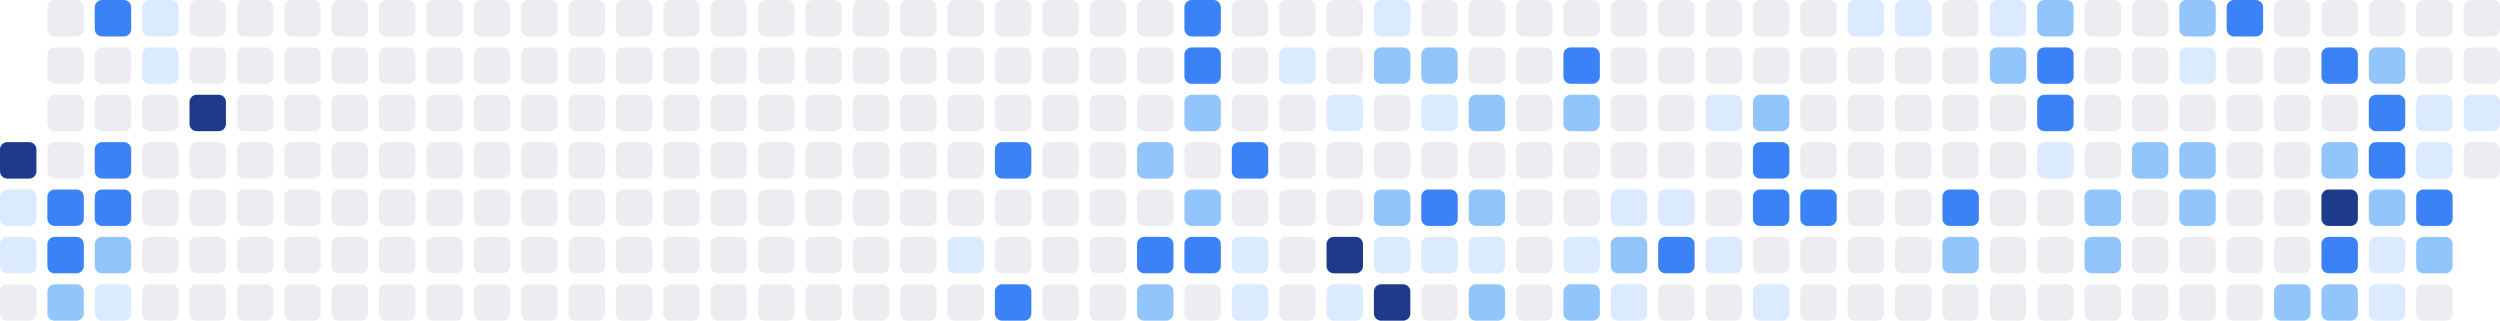
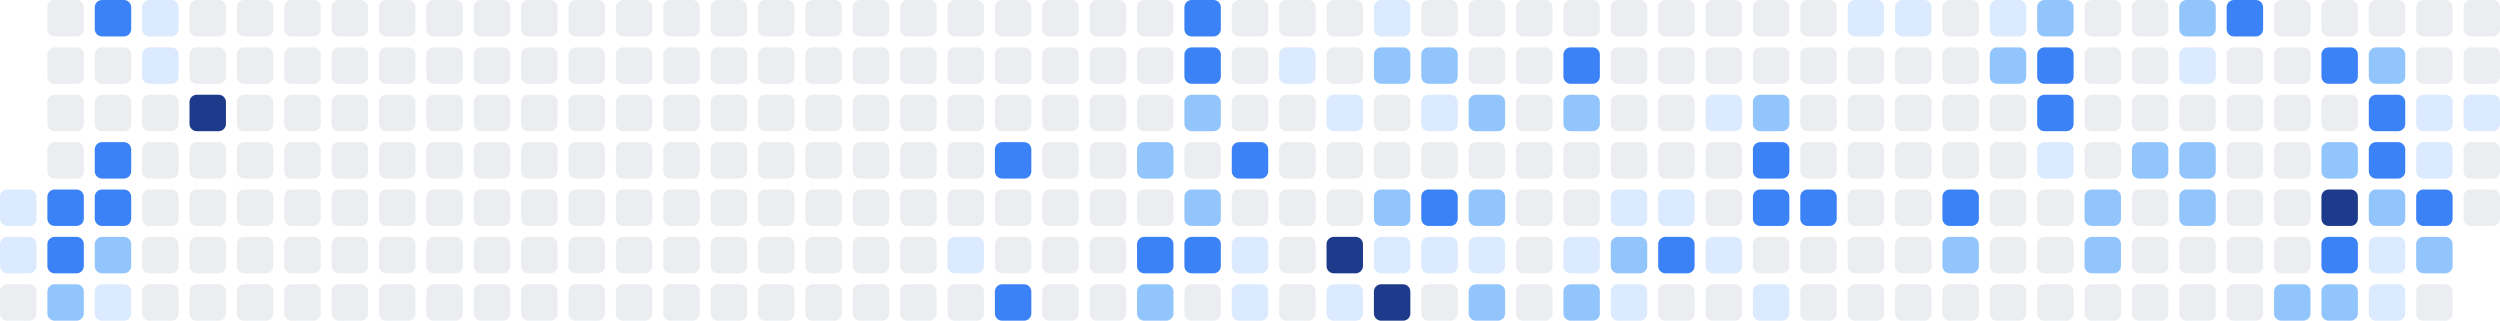
<svg xmlns="http://www.w3.org/2000/svg" width="686" height="88" viewBox="0 0 686 88" role="img" aria-label="Shikimori activity heatmap">
-   <rect x="0" y="39" width="10" height="10" rx="2" ry="2" fill="#1e3a8a" />
  <rect x="0" y="52" width="10" height="10" rx="2" ry="2" fill="#dbeafe" />
  <rect x="0" y="65" width="10" height="10" rx="2" ry="2" fill="#dbeafe" />
  <rect x="0" y="78" width="10" height="10" rx="2" ry="2" fill="#ebedf0" />
  <rect x="13" y="0" width="10" height="10" rx="2" ry="2" fill="#ebedf0" />
  <rect x="13" y="13" width="10" height="10" rx="2" ry="2" fill="#ebedf0" />
  <rect x="13" y="26" width="10" height="10" rx="2" ry="2" fill="#ebedf0" />
  <rect x="13" y="39" width="10" height="10" rx="2" ry="2" fill="#ebedf0" />
  <rect x="13" y="52" width="10" height="10" rx="2" ry="2" fill="#3b82f6" />
  <rect x="13" y="65" width="10" height="10" rx="2" ry="2" fill="#3b82f6" />
  <rect x="13" y="78" width="10" height="10" rx="2" ry="2" fill="#93c5fd" />
  <rect x="26" y="0" width="10" height="10" rx="2" ry="2" fill="#3b82f6" />
  <rect x="26" y="13" width="10" height="10" rx="2" ry="2" fill="#ebedf0" />
  <rect x="26" y="26" width="10" height="10" rx="2" ry="2" fill="#ebedf0" />
  <rect x="26" y="39" width="10" height="10" rx="2" ry="2" fill="#3b82f6" />
  <rect x="26" y="52" width="10" height="10" rx="2" ry="2" fill="#3b82f6" />
  <rect x="26" y="65" width="10" height="10" rx="2" ry="2" fill="#93c5fd" />
  <rect x="26" y="78" width="10" height="10" rx="2" ry="2" fill="#dbeafe" />
  <rect x="39" y="0" width="10" height="10" rx="2" ry="2" fill="#dbeafe" />
  <rect x="39" y="13" width="10" height="10" rx="2" ry="2" fill="#dbeafe" />
  <rect x="39" y="26" width="10" height="10" rx="2" ry="2" fill="#ebedf0" />
  <rect x="39" y="39" width="10" height="10" rx="2" ry="2" fill="#ebedf0" />
  <rect x="39" y="52" width="10" height="10" rx="2" ry="2" fill="#ebedf0" />
  <rect x="39" y="65" width="10" height="10" rx="2" ry="2" fill="#ebedf0" />
  <rect x="39" y="78" width="10" height="10" rx="2" ry="2" fill="#ebedf0" />
  <rect x="52" y="0" width="10" height="10" rx="2" ry="2" fill="#ebedf0" />
  <rect x="52" y="13" width="10" height="10" rx="2" ry="2" fill="#ebedf0" />
  <rect x="52" y="26" width="10" height="10" rx="2" ry="2" fill="#1e3a8a" />
  <rect x="52" y="39" width="10" height="10" rx="2" ry="2" fill="#ebedf0" />
  <rect x="52" y="52" width="10" height="10" rx="2" ry="2" fill="#ebedf0" />
  <rect x="52" y="65" width="10" height="10" rx="2" ry="2" fill="#ebedf0" />
  <rect x="52" y="78" width="10" height="10" rx="2" ry="2" fill="#ebedf0" />
  <rect x="65" y="0" width="10" height="10" rx="2" ry="2" fill="#ebedf0" />
  <rect x="65" y="13" width="10" height="10" rx="2" ry="2" fill="#ebedf0" />
  <rect x="65" y="26" width="10" height="10" rx="2" ry="2" fill="#ebedf0" />
  <rect x="65" y="39" width="10" height="10" rx="2" ry="2" fill="#ebedf0" />
  <rect x="65" y="52" width="10" height="10" rx="2" ry="2" fill="#ebedf0" />
  <rect x="65" y="65" width="10" height="10" rx="2" ry="2" fill="#ebedf0" />
  <rect x="65" y="78" width="10" height="10" rx="2" ry="2" fill="#ebedf0" />
  <rect x="78" y="0" width="10" height="10" rx="2" ry="2" fill="#ebedf0" />
  <rect x="78" y="13" width="10" height="10" rx="2" ry="2" fill="#ebedf0" />
  <rect x="78" y="26" width="10" height="10" rx="2" ry="2" fill="#ebedf0" />
  <rect x="78" y="39" width="10" height="10" rx="2" ry="2" fill="#ebedf0" />
  <rect x="78" y="52" width="10" height="10" rx="2" ry="2" fill="#ebedf0" />
  <rect x="78" y="65" width="10" height="10" rx="2" ry="2" fill="#ebedf0" />
  <rect x="78" y="78" width="10" height="10" rx="2" ry="2" fill="#ebedf0" />
  <rect x="91" y="0" width="10" height="10" rx="2" ry="2" fill="#ebedf0" />
  <rect x="91" y="13" width="10" height="10" rx="2" ry="2" fill="#ebedf0" />
  <rect x="91" y="26" width="10" height="10" rx="2" ry="2" fill="#ebedf0" />
  <rect x="91" y="39" width="10" height="10" rx="2" ry="2" fill="#ebedf0" />
  <rect x="91" y="52" width="10" height="10" rx="2" ry="2" fill="#ebedf0" />
  <rect x="91" y="65" width="10" height="10" rx="2" ry="2" fill="#ebedf0" />
  <rect x="91" y="78" width="10" height="10" rx="2" ry="2" fill="#ebedf0" />
  <rect x="104" y="0" width="10" height="10" rx="2" ry="2" fill="#ebedf0" />
  <rect x="104" y="13" width="10" height="10" rx="2" ry="2" fill="#ebedf0" />
  <rect x="104" y="26" width="10" height="10" rx="2" ry="2" fill="#ebedf0" />
  <rect x="104" y="39" width="10" height="10" rx="2" ry="2" fill="#ebedf0" />
  <rect x="104" y="52" width="10" height="10" rx="2" ry="2" fill="#ebedf0" />
  <rect x="104" y="65" width="10" height="10" rx="2" ry="2" fill="#ebedf0" />
  <rect x="104" y="78" width="10" height="10" rx="2" ry="2" fill="#ebedf0" />
  <rect x="117" y="0" width="10" height="10" rx="2" ry="2" fill="#ebedf0" />
  <rect x="117" y="13" width="10" height="10" rx="2" ry="2" fill="#ebedf0" />
  <rect x="117" y="26" width="10" height="10" rx="2" ry="2" fill="#ebedf0" />
  <rect x="117" y="39" width="10" height="10" rx="2" ry="2" fill="#ebedf0" />
  <rect x="117" y="52" width="10" height="10" rx="2" ry="2" fill="#ebedf0" />
  <rect x="117" y="65" width="10" height="10" rx="2" ry="2" fill="#ebedf0" />
  <rect x="117" y="78" width="10" height="10" rx="2" ry="2" fill="#ebedf0" />
  <rect x="130" y="0" width="10" height="10" rx="2" ry="2" fill="#ebedf0" />
  <rect x="130" y="13" width="10" height="10" rx="2" ry="2" fill="#ebedf0" />
  <rect x="130" y="26" width="10" height="10" rx="2" ry="2" fill="#ebedf0" />
  <rect x="130" y="39" width="10" height="10" rx="2" ry="2" fill="#ebedf0" />
  <rect x="130" y="52" width="10" height="10" rx="2" ry="2" fill="#ebedf0" />
  <rect x="130" y="65" width="10" height="10" rx="2" ry="2" fill="#ebedf0" />
  <rect x="130" y="78" width="10" height="10" rx="2" ry="2" fill="#ebedf0" />
  <rect x="143" y="0" width="10" height="10" rx="2" ry="2" fill="#ebedf0" />
  <rect x="143" y="13" width="10" height="10" rx="2" ry="2" fill="#ebedf0" />
  <rect x="143" y="26" width="10" height="10" rx="2" ry="2" fill="#ebedf0" />
  <rect x="143" y="39" width="10" height="10" rx="2" ry="2" fill="#ebedf0" />
  <rect x="143" y="52" width="10" height="10" rx="2" ry="2" fill="#ebedf0" />
  <rect x="143" y="65" width="10" height="10" rx="2" ry="2" fill="#ebedf0" />
  <rect x="143" y="78" width="10" height="10" rx="2" ry="2" fill="#ebedf0" />
  <rect x="156" y="0" width="10" height="10" rx="2" ry="2" fill="#ebedf0" />
  <rect x="156" y="13" width="10" height="10" rx="2" ry="2" fill="#ebedf0" />
  <rect x="156" y="26" width="10" height="10" rx="2" ry="2" fill="#ebedf0" />
  <rect x="156" y="39" width="10" height="10" rx="2" ry="2" fill="#ebedf0" />
  <rect x="156" y="52" width="10" height="10" rx="2" ry="2" fill="#ebedf0" />
  <rect x="156" y="65" width="10" height="10" rx="2" ry="2" fill="#ebedf0" />
  <rect x="156" y="78" width="10" height="10" rx="2" ry="2" fill="#ebedf0" />
  <rect x="169" y="0" width="10" height="10" rx="2" ry="2" fill="#ebedf0" />
  <rect x="169" y="13" width="10" height="10" rx="2" ry="2" fill="#ebedf0" />
  <rect x="169" y="26" width="10" height="10" rx="2" ry="2" fill="#ebedf0" />
  <rect x="169" y="39" width="10" height="10" rx="2" ry="2" fill="#ebedf0" />
  <rect x="169" y="52" width="10" height="10" rx="2" ry="2" fill="#ebedf0" />
  <rect x="169" y="65" width="10" height="10" rx="2" ry="2" fill="#ebedf0" />
  <rect x="169" y="78" width="10" height="10" rx="2" ry="2" fill="#ebedf0" />
  <rect x="182" y="0" width="10" height="10" rx="2" ry="2" fill="#ebedf0" />
  <rect x="182" y="13" width="10" height="10" rx="2" ry="2" fill="#ebedf0" />
  <rect x="182" y="26" width="10" height="10" rx="2" ry="2" fill="#ebedf0" />
  <rect x="182" y="39" width="10" height="10" rx="2" ry="2" fill="#ebedf0" />
  <rect x="182" y="52" width="10" height="10" rx="2" ry="2" fill="#ebedf0" />
  <rect x="182" y="65" width="10" height="10" rx="2" ry="2" fill="#ebedf0" />
  <rect x="182" y="78" width="10" height="10" rx="2" ry="2" fill="#ebedf0" />
  <rect x="195" y="0" width="10" height="10" rx="2" ry="2" fill="#ebedf0" />
  <rect x="195" y="13" width="10" height="10" rx="2" ry="2" fill="#ebedf0" />
  <rect x="195" y="26" width="10" height="10" rx="2" ry="2" fill="#ebedf0" />
  <rect x="195" y="39" width="10" height="10" rx="2" ry="2" fill="#ebedf0" />
  <rect x="195" y="52" width="10" height="10" rx="2" ry="2" fill="#ebedf0" />
  <rect x="195" y="65" width="10" height="10" rx="2" ry="2" fill="#ebedf0" />
  <rect x="195" y="78" width="10" height="10" rx="2" ry="2" fill="#ebedf0" />
  <rect x="208" y="0" width="10" height="10" rx="2" ry="2" fill="#ebedf0" />
  <rect x="208" y="13" width="10" height="10" rx="2" ry="2" fill="#ebedf0" />
  <rect x="208" y="26" width="10" height="10" rx="2" ry="2" fill="#ebedf0" />
  <rect x="208" y="39" width="10" height="10" rx="2" ry="2" fill="#ebedf0" />
  <rect x="208" y="52" width="10" height="10" rx="2" ry="2" fill="#ebedf0" />
  <rect x="208" y="65" width="10" height="10" rx="2" ry="2" fill="#ebedf0" />
  <rect x="208" y="78" width="10" height="10" rx="2" ry="2" fill="#ebedf0" />
  <rect x="221" y="0" width="10" height="10" rx="2" ry="2" fill="#ebedf0" />
  <rect x="221" y="13" width="10" height="10" rx="2" ry="2" fill="#ebedf0" />
  <rect x="221" y="26" width="10" height="10" rx="2" ry="2" fill="#ebedf0" />
  <rect x="221" y="39" width="10" height="10" rx="2" ry="2" fill="#ebedf0" />
  <rect x="221" y="52" width="10" height="10" rx="2" ry="2" fill="#ebedf0" />
  <rect x="221" y="65" width="10" height="10" rx="2" ry="2" fill="#ebedf0" />
  <rect x="221" y="78" width="10" height="10" rx="2" ry="2" fill="#ebedf0" />
  <rect x="234" y="0" width="10" height="10" rx="2" ry="2" fill="#ebedf0" />
  <rect x="234" y="13" width="10" height="10" rx="2" ry="2" fill="#ebedf0" />
  <rect x="234" y="26" width="10" height="10" rx="2" ry="2" fill="#ebedf0" />
  <rect x="234" y="39" width="10" height="10" rx="2" ry="2" fill="#ebedf0" />
  <rect x="234" y="52" width="10" height="10" rx="2" ry="2" fill="#ebedf0" />
  <rect x="234" y="65" width="10" height="10" rx="2" ry="2" fill="#ebedf0" />
  <rect x="234" y="78" width="10" height="10" rx="2" ry="2" fill="#ebedf0" />
  <rect x="247" y="0" width="10" height="10" rx="2" ry="2" fill="#ebedf0" />
  <rect x="247" y="13" width="10" height="10" rx="2" ry="2" fill="#ebedf0" />
  <rect x="247" y="26" width="10" height="10" rx="2" ry="2" fill="#ebedf0" />
  <rect x="247" y="39" width="10" height="10" rx="2" ry="2" fill="#ebedf0" />
  <rect x="247" y="52" width="10" height="10" rx="2" ry="2" fill="#ebedf0" />
  <rect x="247" y="65" width="10" height="10" rx="2" ry="2" fill="#ebedf0" />
  <rect x="247" y="78" width="10" height="10" rx="2" ry="2" fill="#ebedf0" />
  <rect x="260" y="0" width="10" height="10" rx="2" ry="2" fill="#ebedf0" />
  <rect x="260" y="13" width="10" height="10" rx="2" ry="2" fill="#ebedf0" />
  <rect x="260" y="26" width="10" height="10" rx="2" ry="2" fill="#ebedf0" />
  <rect x="260" y="39" width="10" height="10" rx="2" ry="2" fill="#ebedf0" />
  <rect x="260" y="52" width="10" height="10" rx="2" ry="2" fill="#ebedf0" />
  <rect x="260" y="65" width="10" height="10" rx="2" ry="2" fill="#dbeafe" />
  <rect x="260" y="78" width="10" height="10" rx="2" ry="2" fill="#ebedf0" />
  <rect x="273" y="0" width="10" height="10" rx="2" ry="2" fill="#ebedf0" />
  <rect x="273" y="13" width="10" height="10" rx="2" ry="2" fill="#ebedf0" />
  <rect x="273" y="26" width="10" height="10" rx="2" ry="2" fill="#ebedf0" />
  <rect x="273" y="39" width="10" height="10" rx="2" ry="2" fill="#3b82f6" />
  <rect x="273" y="52" width="10" height="10" rx="2" ry="2" fill="#ebedf0" />
  <rect x="273" y="65" width="10" height="10" rx="2" ry="2" fill="#ebedf0" />
  <rect x="273" y="78" width="10" height="10" rx="2" ry="2" fill="#3b82f6" />
  <rect x="286" y="0" width="10" height="10" rx="2" ry="2" fill="#ebedf0" />
  <rect x="286" y="13" width="10" height="10" rx="2" ry="2" fill="#ebedf0" />
  <rect x="286" y="26" width="10" height="10" rx="2" ry="2" fill="#ebedf0" />
  <rect x="286" y="39" width="10" height="10" rx="2" ry="2" fill="#ebedf0" />
  <rect x="286" y="52" width="10" height="10" rx="2" ry="2" fill="#ebedf0" />
  <rect x="286" y="65" width="10" height="10" rx="2" ry="2" fill="#ebedf0" />
  <rect x="286" y="78" width="10" height="10" rx="2" ry="2" fill="#ebedf0" />
  <rect x="299" y="0" width="10" height="10" rx="2" ry="2" fill="#ebedf0" />
  <rect x="299" y="13" width="10" height="10" rx="2" ry="2" fill="#ebedf0" />
  <rect x="299" y="26" width="10" height="10" rx="2" ry="2" fill="#ebedf0" />
  <rect x="299" y="39" width="10" height="10" rx="2" ry="2" fill="#ebedf0" />
  <rect x="299" y="52" width="10" height="10" rx="2" ry="2" fill="#ebedf0" />
  <rect x="299" y="65" width="10" height="10" rx="2" ry="2" fill="#ebedf0" />
  <rect x="299" y="78" width="10" height="10" rx="2" ry="2" fill="#ebedf0" />
  <rect x="312" y="0" width="10" height="10" rx="2" ry="2" fill="#ebedf0" />
  <rect x="312" y="13" width="10" height="10" rx="2" ry="2" fill="#ebedf0" />
  <rect x="312" y="26" width="10" height="10" rx="2" ry="2" fill="#ebedf0" />
  <rect x="312" y="39" width="10" height="10" rx="2" ry="2" fill="#93c5fd" />
  <rect x="312" y="52" width="10" height="10" rx="2" ry="2" fill="#ebedf0" />
  <rect x="312" y="65" width="10" height="10" rx="2" ry="2" fill="#3b82f6" />
  <rect x="312" y="78" width="10" height="10" rx="2" ry="2" fill="#93c5fd" />
  <rect x="325" y="0" width="10" height="10" rx="2" ry="2" fill="#3b82f6" />
  <rect x="325" y="13" width="10" height="10" rx="2" ry="2" fill="#3b82f6" />
  <rect x="325" y="26" width="10" height="10" rx="2" ry="2" fill="#93c5fd" />
  <rect x="325" y="39" width="10" height="10" rx="2" ry="2" fill="#ebedf0" />
  <rect x="325" y="52" width="10" height="10" rx="2" ry="2" fill="#93c5fd" />
  <rect x="325" y="65" width="10" height="10" rx="2" ry="2" fill="#3b82f6" />
  <rect x="325" y="78" width="10" height="10" rx="2" ry="2" fill="#ebedf0" />
  <rect x="338" y="0" width="10" height="10" rx="2" ry="2" fill="#ebedf0" />
  <rect x="338" y="13" width="10" height="10" rx="2" ry="2" fill="#ebedf0" />
  <rect x="338" y="26" width="10" height="10" rx="2" ry="2" fill="#ebedf0" />
  <rect x="338" y="39" width="10" height="10" rx="2" ry="2" fill="#3b82f6" />
  <rect x="338" y="52" width="10" height="10" rx="2" ry="2" fill="#ebedf0" />
  <rect x="338" y="65" width="10" height="10" rx="2" ry="2" fill="#dbeafe" />
  <rect x="338" y="78" width="10" height="10" rx="2" ry="2" fill="#dbeafe" />
  <rect x="351" y="0" width="10" height="10" rx="2" ry="2" fill="#ebedf0" />
  <rect x="351" y="13" width="10" height="10" rx="2" ry="2" fill="#dbeafe" />
  <rect x="351" y="26" width="10" height="10" rx="2" ry="2" fill="#ebedf0" />
  <rect x="351" y="39" width="10" height="10" rx="2" ry="2" fill="#ebedf0" />
  <rect x="351" y="52" width="10" height="10" rx="2" ry="2" fill="#ebedf0" />
  <rect x="351" y="65" width="10" height="10" rx="2" ry="2" fill="#ebedf0" />
  <rect x="351" y="78" width="10" height="10" rx="2" ry="2" fill="#ebedf0" />
  <rect x="364" y="0" width="10" height="10" rx="2" ry="2" fill="#ebedf0" />
  <rect x="364" y="13" width="10" height="10" rx="2" ry="2" fill="#ebedf0" />
  <rect x="364" y="26" width="10" height="10" rx="2" ry="2" fill="#dbeafe" />
  <rect x="364" y="39" width="10" height="10" rx="2" ry="2" fill="#ebedf0" />
  <rect x="364" y="52" width="10" height="10" rx="2" ry="2" fill="#ebedf0" />
  <rect x="364" y="65" width="10" height="10" rx="2" ry="2" fill="#1e3a8a" />
  <rect x="364" y="78" width="10" height="10" rx="2" ry="2" fill="#dbeafe" />
  <rect x="377" y="0" width="10" height="10" rx="2" ry="2" fill="#dbeafe" />
  <rect x="377" y="13" width="10" height="10" rx="2" ry="2" fill="#93c5fd" />
  <rect x="377" y="26" width="10" height="10" rx="2" ry="2" fill="#ebedf0" />
  <rect x="377" y="39" width="10" height="10" rx="2" ry="2" fill="#ebedf0" />
  <rect x="377" y="52" width="10" height="10" rx="2" ry="2" fill="#93c5fd" />
  <rect x="377" y="65" width="10" height="10" rx="2" ry="2" fill="#dbeafe" />
  <rect x="377" y="78" width="10" height="10" rx="2" ry="2" fill="#1e3a8a" />
  <rect x="390" y="0" width="10" height="10" rx="2" ry="2" fill="#ebedf0" />
  <rect x="390" y="13" width="10" height="10" rx="2" ry="2" fill="#93c5fd" />
  <rect x="390" y="26" width="10" height="10" rx="2" ry="2" fill="#dbeafe" />
  <rect x="390" y="39" width="10" height="10" rx="2" ry="2" fill="#ebedf0" />
  <rect x="390" y="52" width="10" height="10" rx="2" ry="2" fill="#3b82f6" />
  <rect x="390" y="65" width="10" height="10" rx="2" ry="2" fill="#dbeafe" />
  <rect x="390" y="78" width="10" height="10" rx="2" ry="2" fill="#ebedf0" />
  <rect x="403" y="0" width="10" height="10" rx="2" ry="2" fill="#ebedf0" />
  <rect x="403" y="13" width="10" height="10" rx="2" ry="2" fill="#ebedf0" />
  <rect x="403" y="26" width="10" height="10" rx="2" ry="2" fill="#93c5fd" />
  <rect x="403" y="39" width="10" height="10" rx="2" ry="2" fill="#ebedf0" />
  <rect x="403" y="52" width="10" height="10" rx="2" ry="2" fill="#93c5fd" />
  <rect x="403" y="65" width="10" height="10" rx="2" ry="2" fill="#dbeafe" />
  <rect x="403" y="78" width="10" height="10" rx="2" ry="2" fill="#93c5fd" />
  <rect x="416" y="0" width="10" height="10" rx="2" ry="2" fill="#ebedf0" />
  <rect x="416" y="13" width="10" height="10" rx="2" ry="2" fill="#ebedf0" />
  <rect x="416" y="26" width="10" height="10" rx="2" ry="2" fill="#ebedf0" />
  <rect x="416" y="39" width="10" height="10" rx="2" ry="2" fill="#ebedf0" />
  <rect x="416" y="52" width="10" height="10" rx="2" ry="2" fill="#ebedf0" />
  <rect x="416" y="65" width="10" height="10" rx="2" ry="2" fill="#ebedf0" />
  <rect x="416" y="78" width="10" height="10" rx="2" ry="2" fill="#ebedf0" />
  <rect x="429" y="0" width="10" height="10" rx="2" ry="2" fill="#ebedf0" />
  <rect x="429" y="13" width="10" height="10" rx="2" ry="2" fill="#3b82f6" />
  <rect x="429" y="26" width="10" height="10" rx="2" ry="2" fill="#93c5fd" />
  <rect x="429" y="39" width="10" height="10" rx="2" ry="2" fill="#ebedf0" />
  <rect x="429" y="52" width="10" height="10" rx="2" ry="2" fill="#ebedf0" />
  <rect x="429" y="65" width="10" height="10" rx="2" ry="2" fill="#dbeafe" />
  <rect x="429" y="78" width="10" height="10" rx="2" ry="2" fill="#93c5fd" />
  <rect x="442" y="0" width="10" height="10" rx="2" ry="2" fill="#ebedf0" />
  <rect x="442" y="13" width="10" height="10" rx="2" ry="2" fill="#ebedf0" />
  <rect x="442" y="26" width="10" height="10" rx="2" ry="2" fill="#ebedf0" />
  <rect x="442" y="39" width="10" height="10" rx="2" ry="2" fill="#ebedf0" />
  <rect x="442" y="52" width="10" height="10" rx="2" ry="2" fill="#dbeafe" />
  <rect x="442" y="65" width="10" height="10" rx="2" ry="2" fill="#93c5fd" />
  <rect x="442" y="78" width="10" height="10" rx="2" ry="2" fill="#dbeafe" />
  <rect x="455" y="0" width="10" height="10" rx="2" ry="2" fill="#ebedf0" />
  <rect x="455" y="13" width="10" height="10" rx="2" ry="2" fill="#ebedf0" />
  <rect x="455" y="26" width="10" height="10" rx="2" ry="2" fill="#ebedf0" />
  <rect x="455" y="39" width="10" height="10" rx="2" ry="2" fill="#ebedf0" />
  <rect x="455" y="52" width="10" height="10" rx="2" ry="2" fill="#dbeafe" />
  <rect x="455" y="65" width="10" height="10" rx="2" ry="2" fill="#3b82f6" />
  <rect x="455" y="78" width="10" height="10" rx="2" ry="2" fill="#ebedf0" />
  <rect x="468" y="0" width="10" height="10" rx="2" ry="2" fill="#ebedf0" />
  <rect x="468" y="13" width="10" height="10" rx="2" ry="2" fill="#ebedf0" />
  <rect x="468" y="26" width="10" height="10" rx="2" ry="2" fill="#dbeafe" />
  <rect x="468" y="39" width="10" height="10" rx="2" ry="2" fill="#ebedf0" />
  <rect x="468" y="52" width="10" height="10" rx="2" ry="2" fill="#ebedf0" />
  <rect x="468" y="65" width="10" height="10" rx="2" ry="2" fill="#dbeafe" />
  <rect x="468" y="78" width="10" height="10" rx="2" ry="2" fill="#ebedf0" />
  <rect x="481" y="0" width="10" height="10" rx="2" ry="2" fill="#ebedf0" />
  <rect x="481" y="13" width="10" height="10" rx="2" ry="2" fill="#ebedf0" />
  <rect x="481" y="26" width="10" height="10" rx="2" ry="2" fill="#93c5fd" />
  <rect x="481" y="39" width="10" height="10" rx="2" ry="2" fill="#3b82f6" />
  <rect x="481" y="52" width="10" height="10" rx="2" ry="2" fill="#3b82f6" />
  <rect x="481" y="65" width="10" height="10" rx="2" ry="2" fill="#ebedf0" />
  <rect x="481" y="78" width="10" height="10" rx="2" ry="2" fill="#dbeafe" />
  <rect x="494" y="0" width="10" height="10" rx="2" ry="2" fill="#ebedf0" />
  <rect x="494" y="13" width="10" height="10" rx="2" ry="2" fill="#ebedf0" />
  <rect x="494" y="26" width="10" height="10" rx="2" ry="2" fill="#ebedf0" />
  <rect x="494" y="39" width="10" height="10" rx="2" ry="2" fill="#ebedf0" />
  <rect x="494" y="52" width="10" height="10" rx="2" ry="2" fill="#3b82f6" />
  <rect x="494" y="65" width="10" height="10" rx="2" ry="2" fill="#ebedf0" />
  <rect x="494" y="78" width="10" height="10" rx="2" ry="2" fill="#ebedf0" />
  <rect x="507" y="0" width="10" height="10" rx="2" ry="2" fill="#dbeafe" />
  <rect x="507" y="13" width="10" height="10" rx="2" ry="2" fill="#ebedf0" />
  <rect x="507" y="26" width="10" height="10" rx="2" ry="2" fill="#ebedf0" />
  <rect x="507" y="39" width="10" height="10" rx="2" ry="2" fill="#ebedf0" />
  <rect x="507" y="52" width="10" height="10" rx="2" ry="2" fill="#ebedf0" />
  <rect x="507" y="65" width="10" height="10" rx="2" ry="2" fill="#ebedf0" />
  <rect x="507" y="78" width="10" height="10" rx="2" ry="2" fill="#ebedf0" />
  <rect x="520" y="0" width="10" height="10" rx="2" ry="2" fill="#dbeafe" />
  <rect x="520" y="13" width="10" height="10" rx="2" ry="2" fill="#ebedf0" />
  <rect x="520" y="26" width="10" height="10" rx="2" ry="2" fill="#ebedf0" />
  <rect x="520" y="39" width="10" height="10" rx="2" ry="2" fill="#ebedf0" />
  <rect x="520" y="52" width="10" height="10" rx="2" ry="2" fill="#ebedf0" />
  <rect x="520" y="65" width="10" height="10" rx="2" ry="2" fill="#ebedf0" />
  <rect x="520" y="78" width="10" height="10" rx="2" ry="2" fill="#ebedf0" />
  <rect x="533" y="0" width="10" height="10" rx="2" ry="2" fill="#ebedf0" />
  <rect x="533" y="13" width="10" height="10" rx="2" ry="2" fill="#ebedf0" />
  <rect x="533" y="26" width="10" height="10" rx="2" ry="2" fill="#ebedf0" />
  <rect x="533" y="39" width="10" height="10" rx="2" ry="2" fill="#ebedf0" />
  <rect x="533" y="52" width="10" height="10" rx="2" ry="2" fill="#3b82f6" />
  <rect x="533" y="65" width="10" height="10" rx="2" ry="2" fill="#93c5fd" />
  <rect x="533" y="78" width="10" height="10" rx="2" ry="2" fill="#ebedf0" />
  <rect x="546" y="0" width="10" height="10" rx="2" ry="2" fill="#dbeafe" />
  <rect x="546" y="13" width="10" height="10" rx="2" ry="2" fill="#93c5fd" />
  <rect x="546" y="26" width="10" height="10" rx="2" ry="2" fill="#ebedf0" />
  <rect x="546" y="39" width="10" height="10" rx="2" ry="2" fill="#ebedf0" />
  <rect x="546" y="52" width="10" height="10" rx="2" ry="2" fill="#ebedf0" />
  <rect x="546" y="65" width="10" height="10" rx="2" ry="2" fill="#ebedf0" />
  <rect x="546" y="78" width="10" height="10" rx="2" ry="2" fill="#ebedf0" />
  <rect x="559" y="0" width="10" height="10" rx="2" ry="2" fill="#93c5fd" />
  <rect x="559" y="13" width="10" height="10" rx="2" ry="2" fill="#3b82f6" />
  <rect x="559" y="26" width="10" height="10" rx="2" ry="2" fill="#3b82f6" />
  <rect x="559" y="39" width="10" height="10" rx="2" ry="2" fill="#dbeafe" />
  <rect x="559" y="52" width="10" height="10" rx="2" ry="2" fill="#ebedf0" />
  <rect x="559" y="65" width="10" height="10" rx="2" ry="2" fill="#ebedf0" />
  <rect x="559" y="78" width="10" height="10" rx="2" ry="2" fill="#ebedf0" />
  <rect x="572" y="0" width="10" height="10" rx="2" ry="2" fill="#ebedf0" />
  <rect x="572" y="13" width="10" height="10" rx="2" ry="2" fill="#ebedf0" />
  <rect x="572" y="26" width="10" height="10" rx="2" ry="2" fill="#ebedf0" />
  <rect x="572" y="39" width="10" height="10" rx="2" ry="2" fill="#ebedf0" />
  <rect x="572" y="52" width="10" height="10" rx="2" ry="2" fill="#93c5fd" />
  <rect x="572" y="65" width="10" height="10" rx="2" ry="2" fill="#93c5fd" />
  <rect x="572" y="78" width="10" height="10" rx="2" ry="2" fill="#ebedf0" />
  <rect x="585" y="0" width="10" height="10" rx="2" ry="2" fill="#ebedf0" />
  <rect x="585" y="13" width="10" height="10" rx="2" ry="2" fill="#ebedf0" />
  <rect x="585" y="26" width="10" height="10" rx="2" ry="2" fill="#ebedf0" />
  <rect x="585" y="39" width="10" height="10" rx="2" ry="2" fill="#93c5fd" />
  <rect x="585" y="52" width="10" height="10" rx="2" ry="2" fill="#ebedf0" />
  <rect x="585" y="65" width="10" height="10" rx="2" ry="2" fill="#ebedf0" />
  <rect x="585" y="78" width="10" height="10" rx="2" ry="2" fill="#ebedf0" />
  <rect x="598" y="0" width="10" height="10" rx="2" ry="2" fill="#93c5fd" />
  <rect x="598" y="13" width="10" height="10" rx="2" ry="2" fill="#dbeafe" />
  <rect x="598" y="26" width="10" height="10" rx="2" ry="2" fill="#ebedf0" />
  <rect x="598" y="39" width="10" height="10" rx="2" ry="2" fill="#93c5fd" />
  <rect x="598" y="52" width="10" height="10" rx="2" ry="2" fill="#93c5fd" />
  <rect x="598" y="65" width="10" height="10" rx="2" ry="2" fill="#ebedf0" />
  <rect x="598" y="78" width="10" height="10" rx="2" ry="2" fill="#ebedf0" />
  <rect x="611" y="0" width="10" height="10" rx="2" ry="2" fill="#3b82f6" />
  <rect x="611" y="13" width="10" height="10" rx="2" ry="2" fill="#ebedf0" />
  <rect x="611" y="26" width="10" height="10" rx="2" ry="2" fill="#ebedf0" />
  <rect x="611" y="39" width="10" height="10" rx="2" ry="2" fill="#ebedf0" />
  <rect x="611" y="52" width="10" height="10" rx="2" ry="2" fill="#ebedf0" />
  <rect x="611" y="65" width="10" height="10" rx="2" ry="2" fill="#ebedf0" />
  <rect x="611" y="78" width="10" height="10" rx="2" ry="2" fill="#ebedf0" />
  <rect x="624" y="0" width="10" height="10" rx="2" ry="2" fill="#ebedf0" />
  <rect x="624" y="13" width="10" height="10" rx="2" ry="2" fill="#ebedf0" />
  <rect x="624" y="26" width="10" height="10" rx="2" ry="2" fill="#ebedf0" />
  <rect x="624" y="39" width="10" height="10" rx="2" ry="2" fill="#ebedf0" />
  <rect x="624" y="52" width="10" height="10" rx="2" ry="2" fill="#ebedf0" />
  <rect x="624" y="65" width="10" height="10" rx="2" ry="2" fill="#ebedf0" />
  <rect x="624" y="78" width="10" height="10" rx="2" ry="2" fill="#93c5fd" />
  <rect x="637" y="0" width="10" height="10" rx="2" ry="2" fill="#ebedf0" />
  <rect x="637" y="13" width="10" height="10" rx="2" ry="2" fill="#3b82f6" />
  <rect x="637" y="26" width="10" height="10" rx="2" ry="2" fill="#ebedf0" />
  <rect x="637" y="39" width="10" height="10" rx="2" ry="2" fill="#93c5fd" />
  <rect x="637" y="52" width="10" height="10" rx="2" ry="2" fill="#1e3a8a" />
  <rect x="637" y="65" width="10" height="10" rx="2" ry="2" fill="#3b82f6" />
  <rect x="637" y="78" width="10" height="10" rx="2" ry="2" fill="#93c5fd" />
  <rect x="650" y="0" width="10" height="10" rx="2" ry="2" fill="#ebedf0" />
  <rect x="650" y="13" width="10" height="10" rx="2" ry="2" fill="#93c5fd" />
  <rect x="650" y="26" width="10" height="10" rx="2" ry="2" fill="#3b82f6" />
  <rect x="650" y="39" width="10" height="10" rx="2" ry="2" fill="#3b82f6" />
  <rect x="650" y="52" width="10" height="10" rx="2" ry="2" fill="#93c5fd" />
  <rect x="650" y="65" width="10" height="10" rx="2" ry="2" fill="#dbeafe" />
  <rect x="650" y="78" width="10" height="10" rx="2" ry="2" fill="#dbeafe" />
  <rect x="663" y="0" width="10" height="10" rx="2" ry="2" fill="#ebedf0" />
  <rect x="663" y="13" width="10" height="10" rx="2" ry="2" fill="#ebedf0" />
  <rect x="663" y="26" width="10" height="10" rx="2" ry="2" fill="#dbeafe" />
  <rect x="663" y="39" width="10" height="10" rx="2" ry="2" fill="#dbeafe" />
  <rect x="663" y="52" width="10" height="10" rx="2" ry="2" fill="#3b82f6" />
  <rect x="663" y="65" width="10" height="10" rx="2" ry="2" fill="#93c5fd" />
  <rect x="663" y="78" width="10" height="10" rx="2" ry="2" fill="#ebedf0" />
  <rect x="676" y="0" width="10" height="10" rx="2" ry="2" fill="#ebedf0" />
  <rect x="676" y="13" width="10" height="10" rx="2" ry="2" fill="#ebedf0" />
  <rect x="676" y="26" width="10" height="10" rx="2" ry="2" fill="#dbeafe" />
  <rect x="676" y="39" width="10" height="10" rx="2" ry="2" fill="#ebedf0" />
+   <rect x="676" y="52" width="10" height="10" rx="2" ry="2" fill="#ebedf0" />
</svg>
